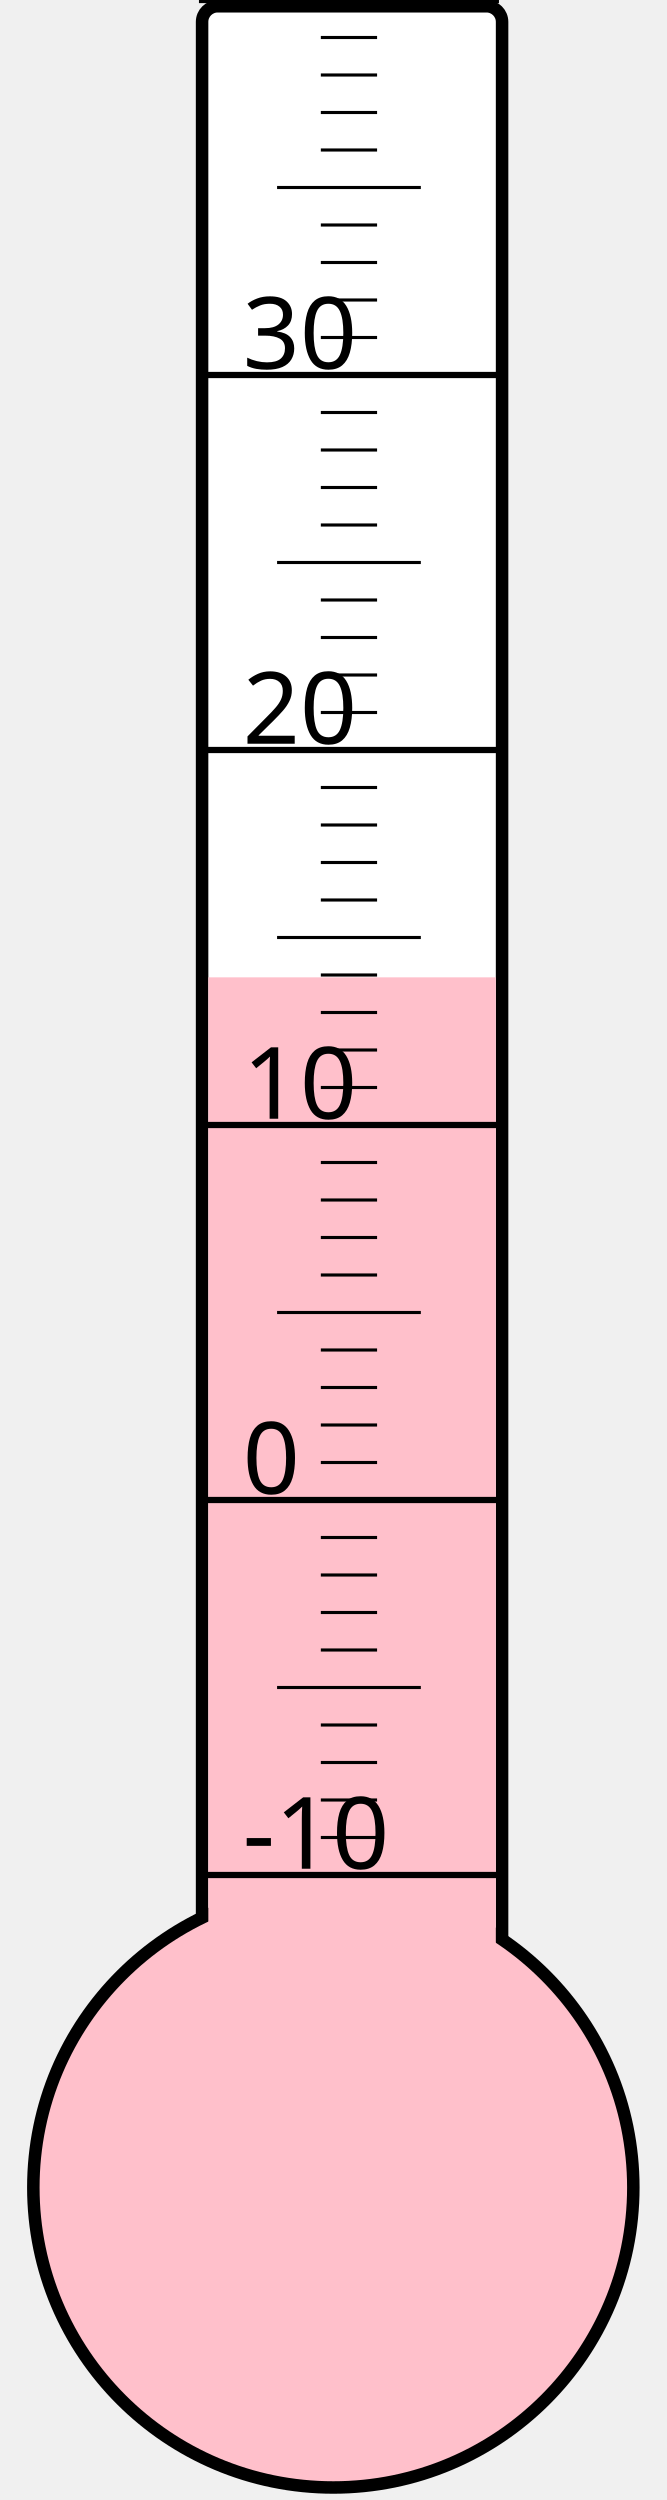
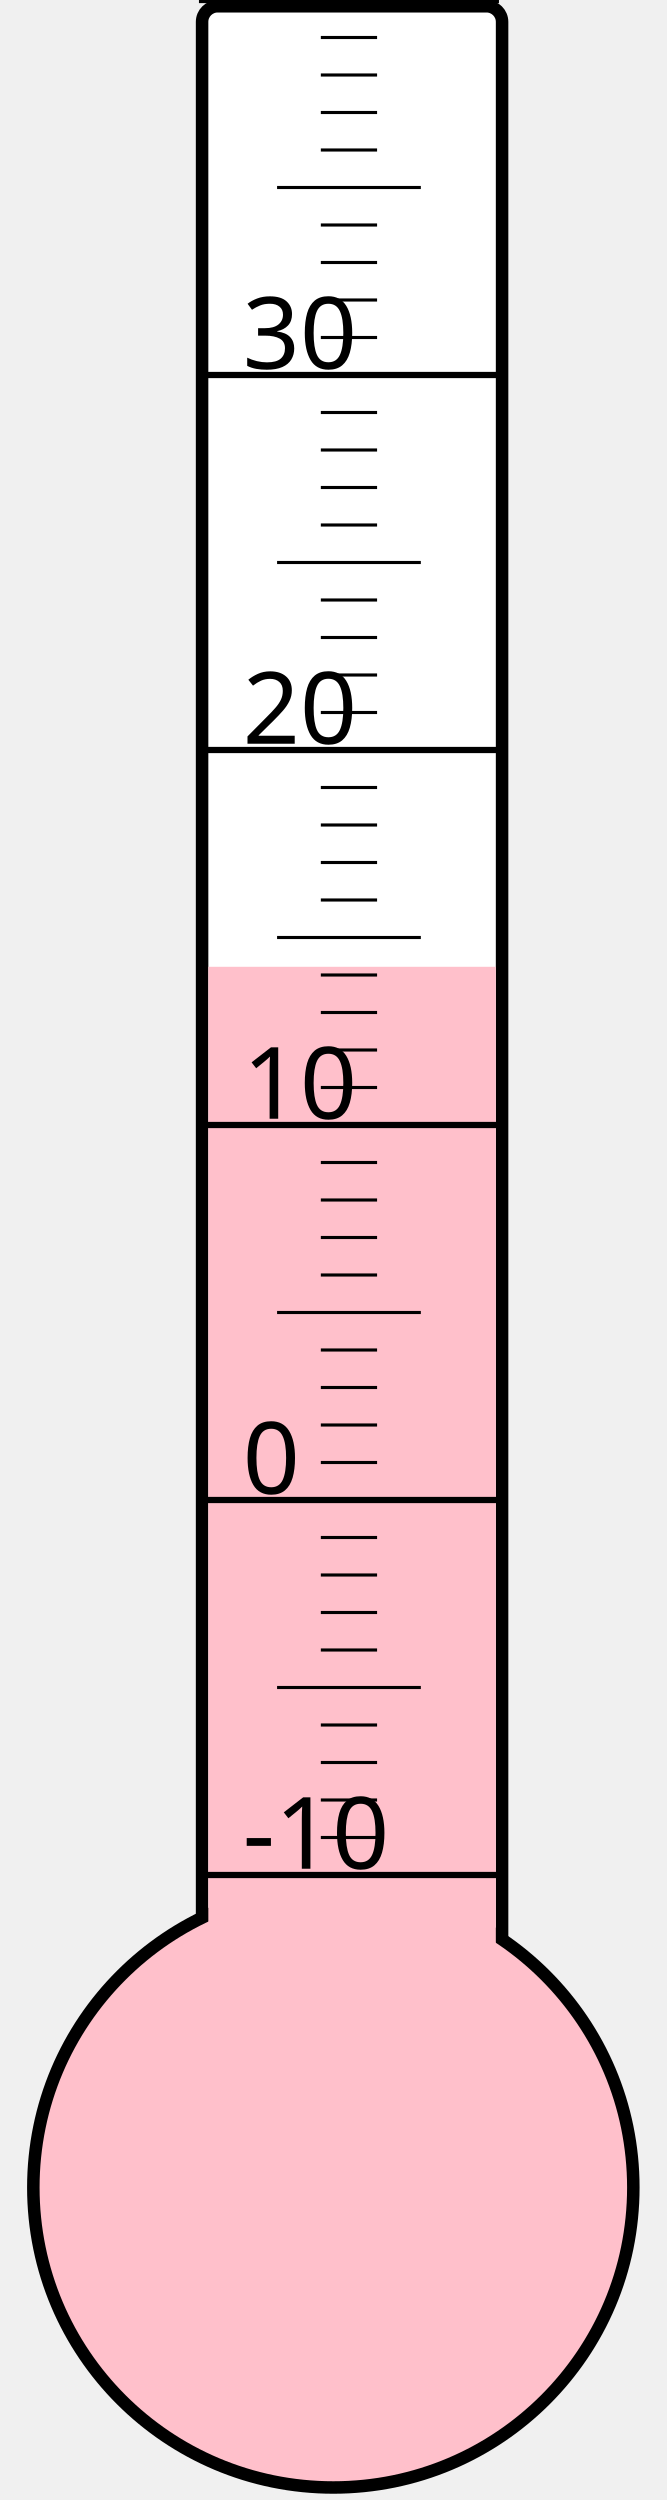
<svg xmlns="http://www.w3.org/2000/svg" width="40px" height="150px" viewBox="0 0 200 800">
  <rect width="200" height="800" x="0" y="0" style="fill: #ffffeb; fill-opacity: 0;" />
  <rect width="96" height="680" x="58" y="2" rx="5" ry="5" style="fill: white; fill-opacity: 1; stroke: black; stroke-width: 4;" />
  <circle cx="100" cy="700" r="96" style="fill: pink; stroke: black; stroke-width: 4;" />
-   <rect width="92" height="387.25" x="60" y="312.75" style="fill: pink; fill-opacity: 1; stroke-width: 0;" />
+   <rect width="92" height="390.625" x="60" y="309.375" style="fill: pink; fill-opacity: 1; stroke-width: 0;" />
  <text x="71" y="598" style="font-family: sans-serif; font-size: 24pt;">-10</text>
  <text x="71" y="478" style="font-family: sans-serif; font-size: 24pt;">0</text>
  <text x="71" y="358" style="font-family: sans-serif; font-size: 24pt;">10</text>
  <text x="71" y="238" style="font-family: sans-serif; font-size: 24pt;">20</text>
  <text x="71" y="118" style="font-family: sans-serif; font-size: 24pt;">30</text>
  <g style="stroke: black;">
    <line x1="57" y1="600" x2="153" y2="600" style="stroke-width: 2;" />
    <line x1="96" y1="588" x2="114" y2="588" style="stroke-width: 1;" />
    <line x1="96" y1="576" x2="114" y2="576" style="stroke-width: 1;" />
    <line x1="96" y1="564" x2="114" y2="564" style="stroke-width: 1;" />
    <line x1="96" y1="552" x2="114" y2="552" style="stroke-width: 1;" />
    <line x1="82" y1="540" x2="128" y2="540" style="stroke-width: 1;" />
    <line x1="96" y1="528" x2="114" y2="528" style="stroke-width: 1;" />
    <line x1="96" y1="516" x2="114" y2="516" style="stroke-width: 1;" />
    <line x1="96" y1="504" x2="114" y2="504" style="stroke-width: 1;" />
    <line x1="96" y1="492" x2="114" y2="492" style="stroke-width: 1;" />
    <line x1="57" y1="480" x2="153" y2="480" style="stroke-width: 2;" />
    <line x1="96" y1="468" x2="114" y2="468" style="stroke-width: 1;" />
    <line x1="96" y1="456" x2="114" y2="456" style="stroke-width: 1;" />
    <line x1="96" y1="444" x2="114" y2="444" style="stroke-width: 1;" />
    <line x1="96" y1="432" x2="114" y2="432" style="stroke-width: 1;" />
    <line x1="82" y1="420" x2="128" y2="420" style="stroke-width: 1;" />
    <line x1="96" y1="408" x2="114" y2="408" style="stroke-width: 1;" />
    <line x1="96" y1="396" x2="114" y2="396" style="stroke-width: 1;" />
    <line x1="96" y1="384" x2="114" y2="384" style="stroke-width: 1;" />
    <line x1="96" y1="372" x2="114" y2="372" style="stroke-width: 1;" />
    <line x1="57" y1="360" x2="153" y2="360" style="stroke-width: 2;" />
    <line x1="96" y1="348" x2="114" y2="348" style="stroke-width: 1;" />
    <line x1="96" y1="336" x2="114" y2="336" style="stroke-width: 1;" />
    <line x1="96" y1="324" x2="114" y2="324" style="stroke-width: 1;" />
    <line x1="96" y1="312" x2="114" y2="312" style="stroke-width: 1;" />
    <line x1="82" y1="300" x2="128" y2="300" style="stroke-width: 1;" />
    <line x1="96" y1="288" x2="114" y2="288" style="stroke-width: 1;" />
    <line x1="96" y1="276" x2="114" y2="276" style="stroke-width: 1;" />
    <line x1="96" y1="264" x2="114" y2="264" style="stroke-width: 1;" />
    <line x1="96" y1="252" x2="114" y2="252" style="stroke-width: 1;" />
    <line x1="57" y1="240" x2="153" y2="240" style="stroke-width: 2;" />
    <line x1="96" y1="228" x2="114" y2="228" style="stroke-width: 1;" />
    <line x1="96" y1="216" x2="114" y2="216" style="stroke-width: 1;" />
    <line x1="96" y1="204" x2="114" y2="204" style="stroke-width: 1;" />
    <line x1="96" y1="192" x2="114" y2="192" style="stroke-width: 1;" />
    <line x1="82" y1="180" x2="128" y2="180" style="stroke-width: 1;" />
    <line x1="96" y1="168" x2="114" y2="168" style="stroke-width: 1;" />
    <line x1="96" y1="156" x2="114" y2="156" style="stroke-width: 1;" />
    <line x1="96" y1="144" x2="114" y2="144" style="stroke-width: 1;" />
    <line x1="96" y1="132" x2="114" y2="132" style="stroke-width: 1;" />
    <line x1="57" y1="120" x2="153" y2="120" style="stroke-width: 2;" />
    <line x1="96" y1="108" x2="114" y2="108" style="stroke-width: 1;" />
    <line x1="96" y1="96" x2="114" y2="96" style="stroke-width: 1;" />
    <line x1="96" y1="84" x2="114" y2="84" style="stroke-width: 1;" />
    <line x1="96" y1="72" x2="114" y2="72" style="stroke-width: 1;" />
    <line x1="82" y1="60" x2="128" y2="60" style="stroke-width: 1;" />
    <line x1="96" y1="48" x2="114" y2="48" style="stroke-width: 1;" />
    <line x1="96" y1="36" x2="114" y2="36" style="stroke-width: 1;" />
    <line x1="96" y1="24" x2="114" y2="24" style="stroke-width: 1;" />
    <line x1="96" y1="12" x2="114" y2="12" style="stroke-width: 1;" />
    <line x1="57" y1="0" x2="153" y2="0" style="stroke-width: 2;" />
  </g>
</svg>
